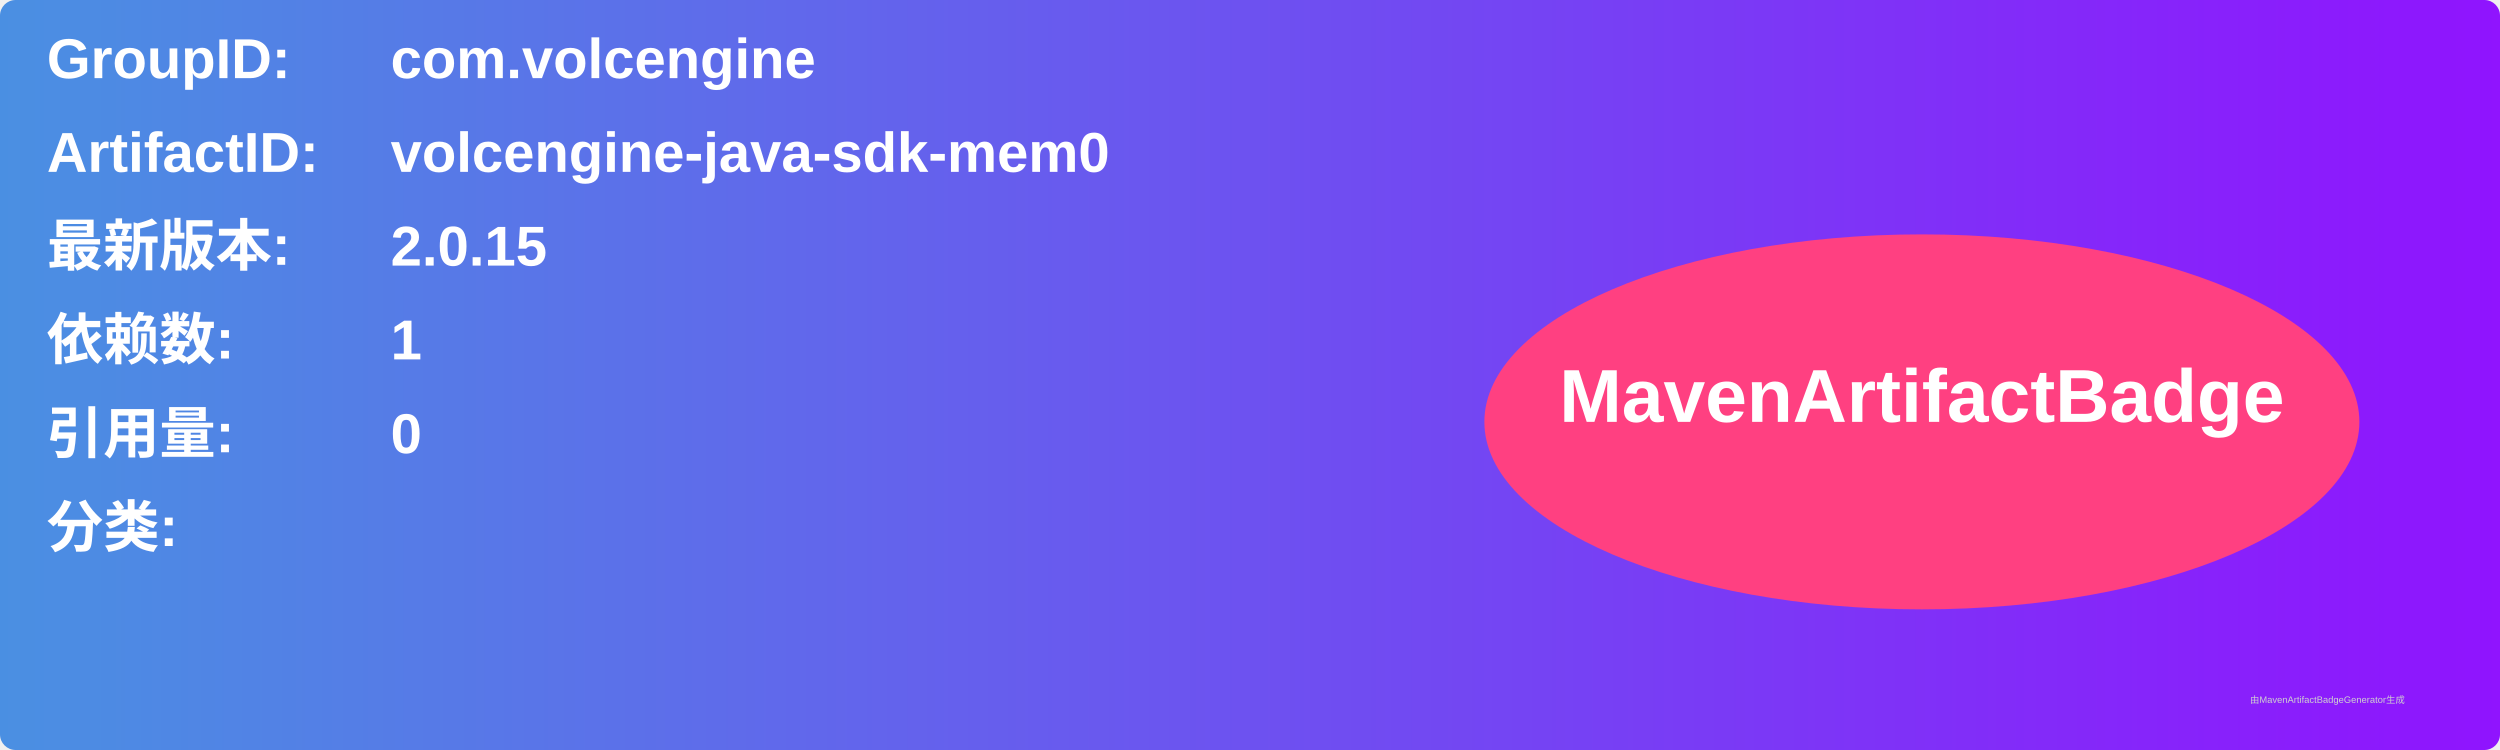
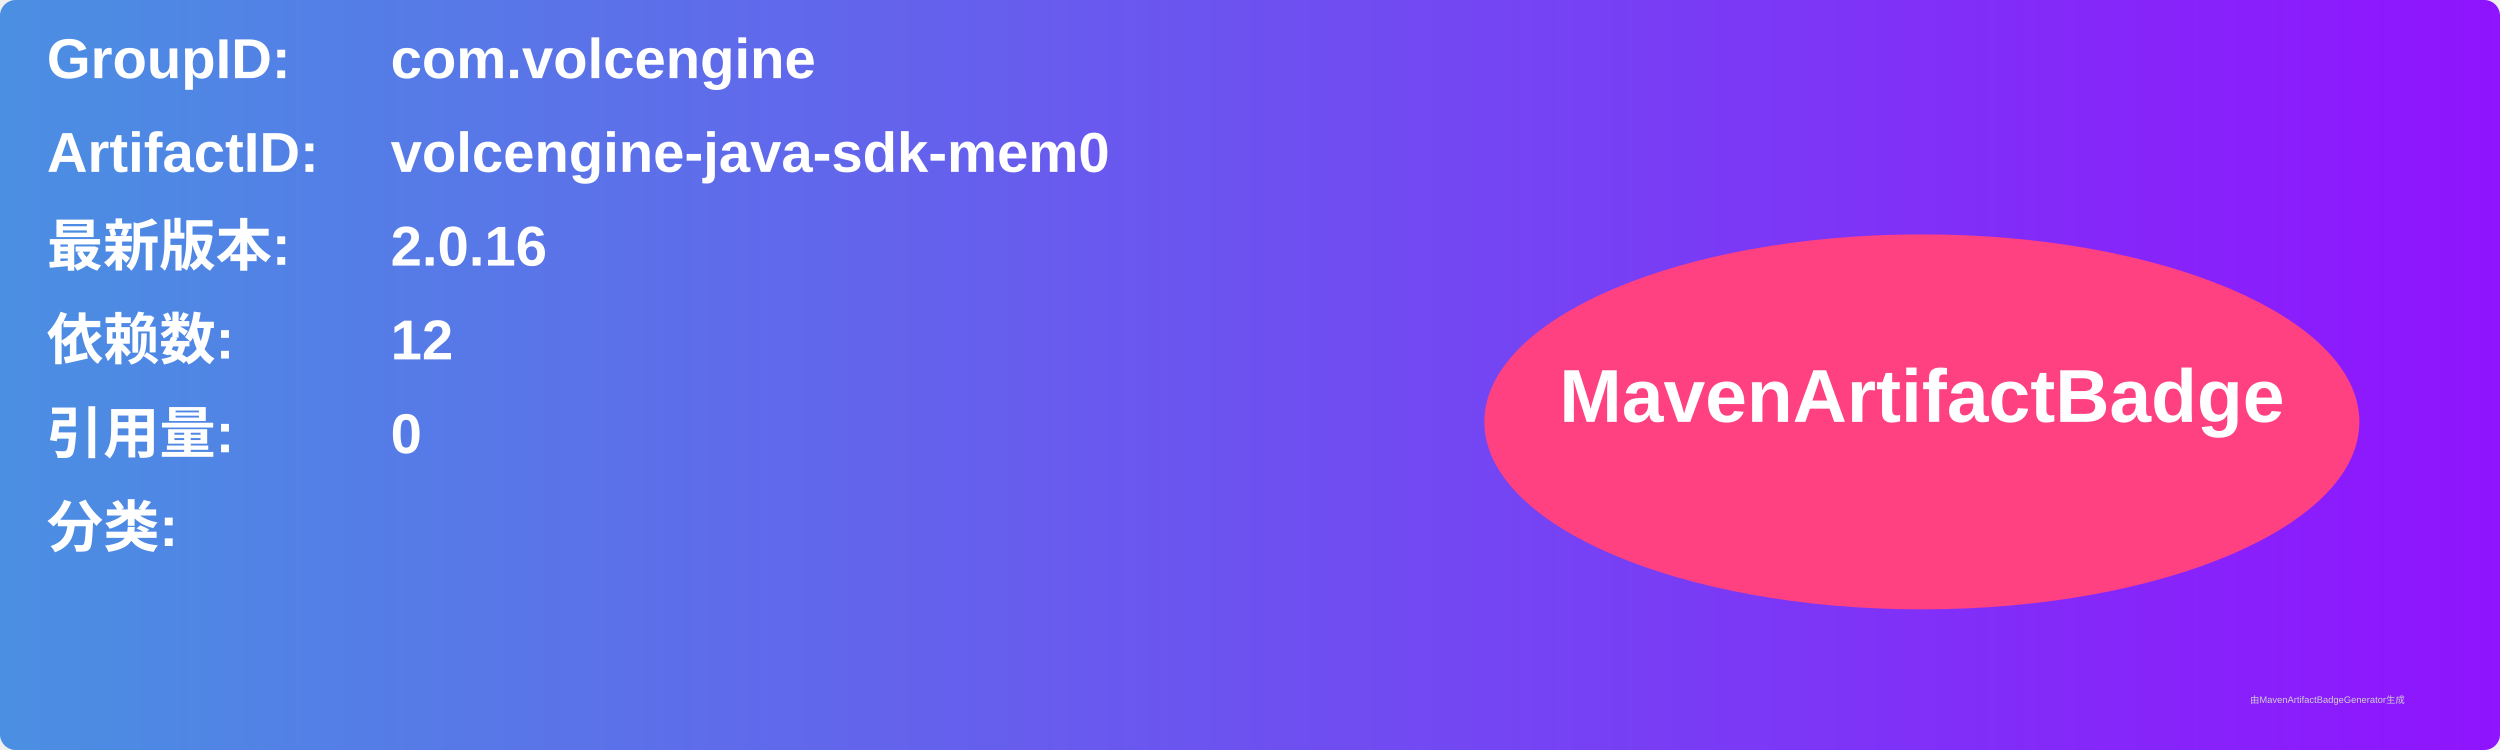
<svg xmlns="http://www.w3.org/2000/svg" width="800" height="240" viewBox="0 0 800 240">
  <linearGradient id="grad" x1="0%" y1="0%" x2="100%" y2="0%">
    <stop offset="0%" stop-color="#4a90e2" />
    <stop offset="100%" stop-color="#9013fe" />
  </linearGradient>
  <rect width="100%" height="100%" rx="5" ry="5" fill="url(#grad)" />
  <g transform="translate(15, 15)">
    <text x="0" y="10" font-family="Arial" font-size="18" fill="white" font-weight="bold" width="260">GroupID:</text>
    <text x="110" y="10" font-family="Arial" font-size="18" fill="white" font-weight="bold" width="460">com.volcengine</text>
    <text x="0" y="40" font-family="Arial" font-size="18" fill="white" font-weight="bold" width="260">ArtifactID:</text>
    <text x="110" y="40" font-family="Arial" font-size="18" fill="white" font-weight="bold" width="460">volcengine-java-sdk-mem0</text>
    <text x="0" y="70" font-family="Arial" font-size="18" fill="white" font-weight="bold">最新版本:</text>
    <text x="110" y="70" font-family="Arial" font-size="18" fill="white" font-weight="bold">
-       <tspan font-weight="bold">2.0.15</tspan>
+       <tspan font-weight="bold">2.0.16</tspan>
    </text>
    <text x="0" y="100" font-family="Arial" font-size="18" fill="white" font-weight="bold">依赖数: </text>
    <text x="110" y="100" font-family="Arial" font-size="18" fill="white">
-       <tspan font-weight="bold">1</tspan>
+       <tspan font-weight="bold">12</tspan>
    </text>
    <text x="0" y="130" font-family="Arial" font-size="18" fill="white" font-weight="bold">引用量: </text>
    <text x="110" y="130" font-family="Arial" font-size="18" fill="white">
      <tspan font-weight="bold">0</tspan>
    </text>
    <text x="0" y="160" font-family="Arial" font-size="18" fill="white" font-weight="bold">分类:</text>
    <text x="10" y="190" font-family="Arial" font-size="10" fill="white">
      <tspan font-weight="bold" />
    </text>
    <ellipse cx="600" cy="120" rx="140" ry="60" fill="#ff4081" />
    <text x="600" y="120" text-anchor="middle" font-family="Arial" font-size="24" fill="white" font-weight="bold">MavenArtifactBadge</text>
  </g>
  <text x="720" y="225" font-family="Arial" font-size="3" fill="#d0d0d0">由MavenArtifactBadgeGenerator生成</text>
</svg>
